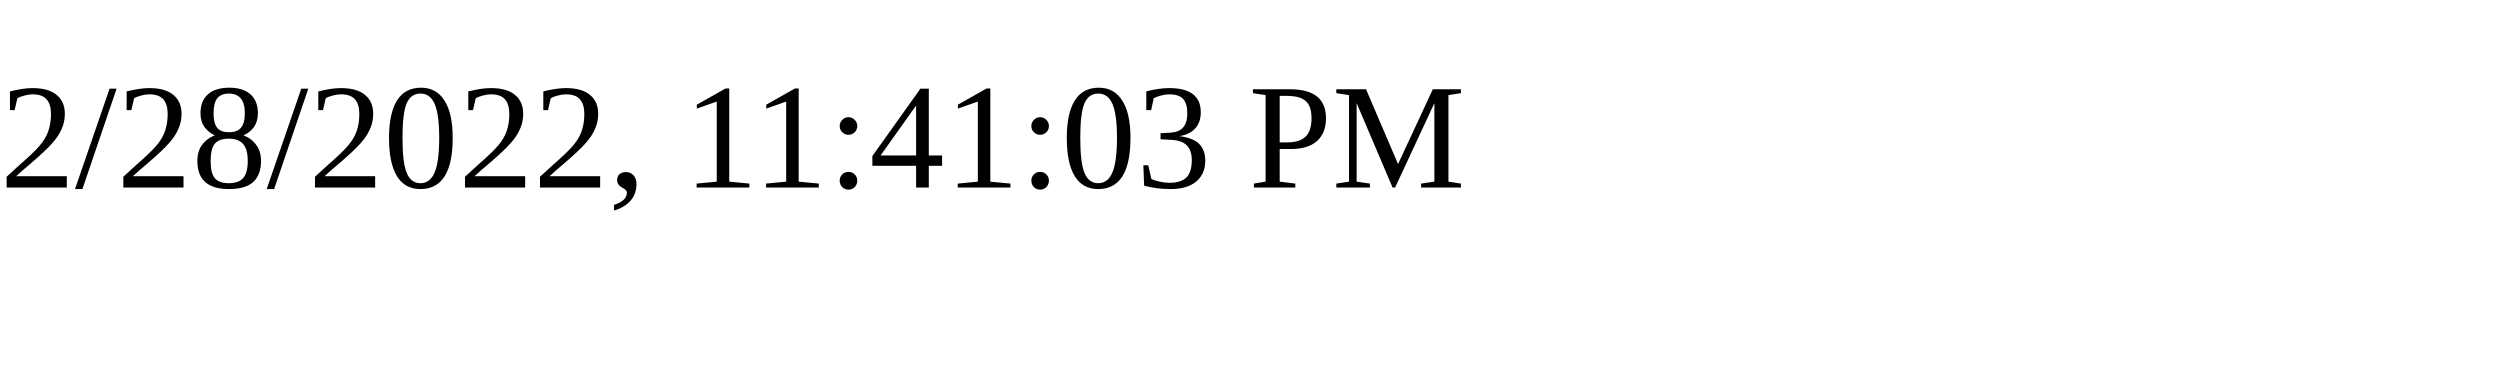
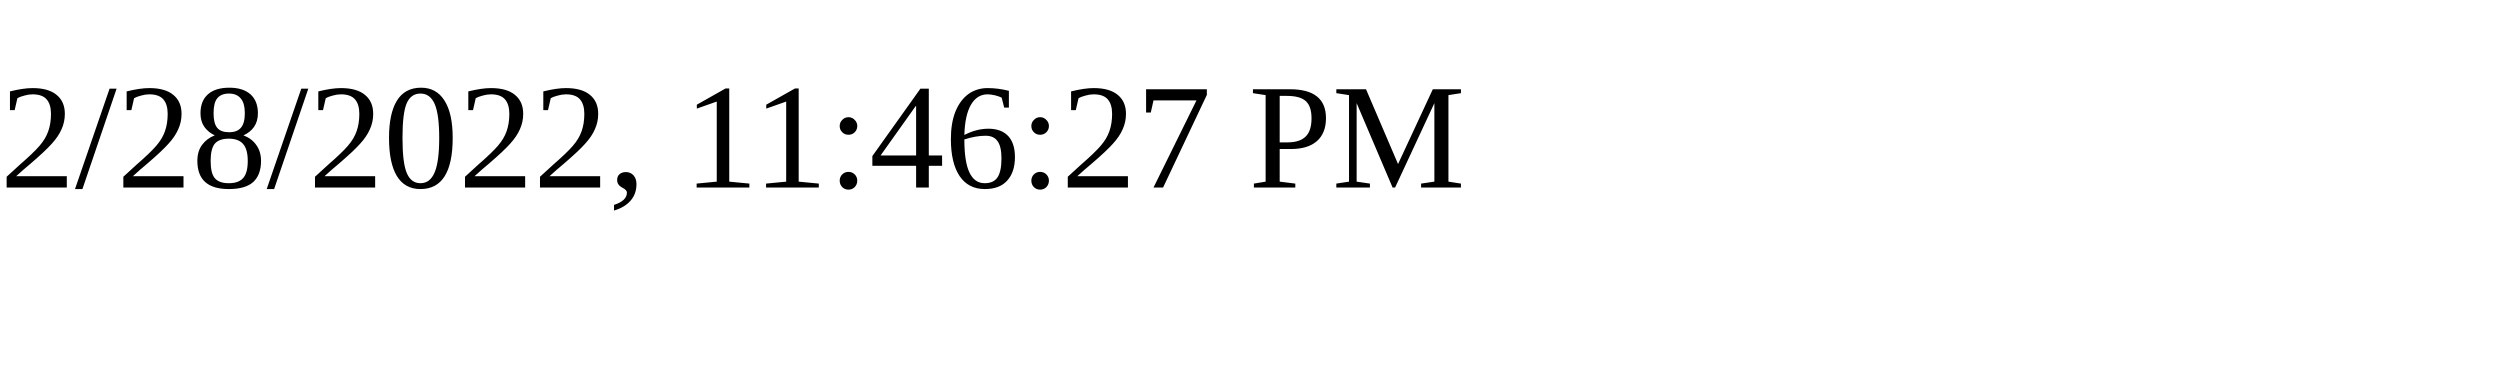
<svg xmlns="http://www.w3.org/2000/svg" height="30" width="200">
-   <text x="0" y="15">2/28/2022, 11:41:03 PM</text>
+   <text x="0" y="15">2/28/2022, 11:46:27 PM</text>
</svg>
